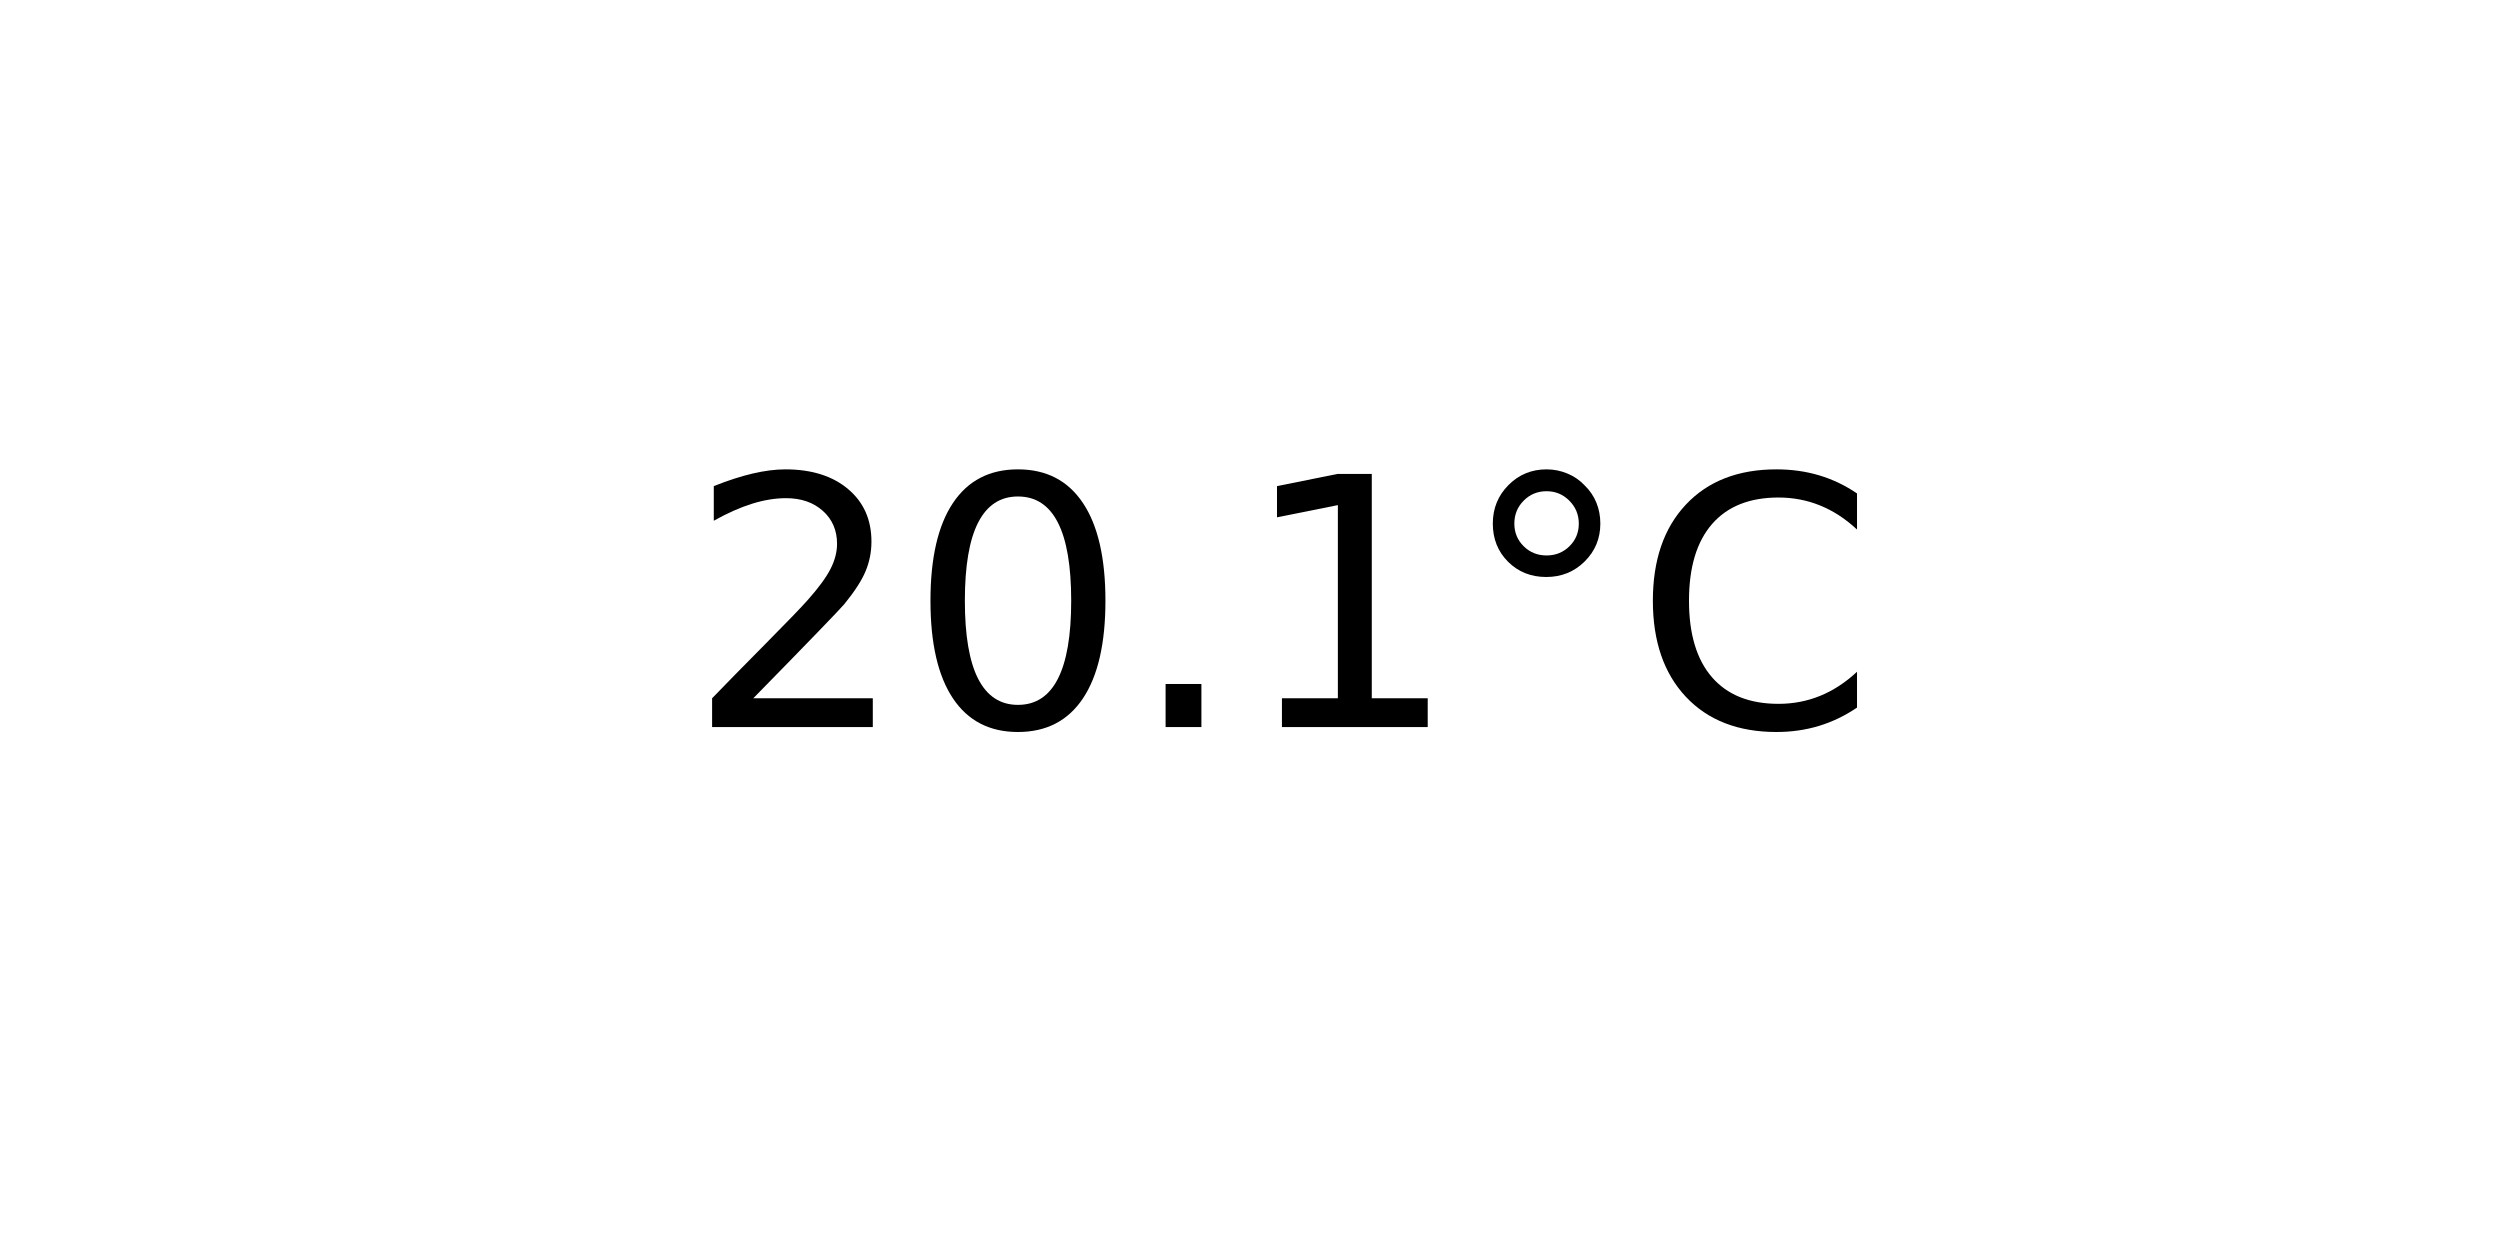
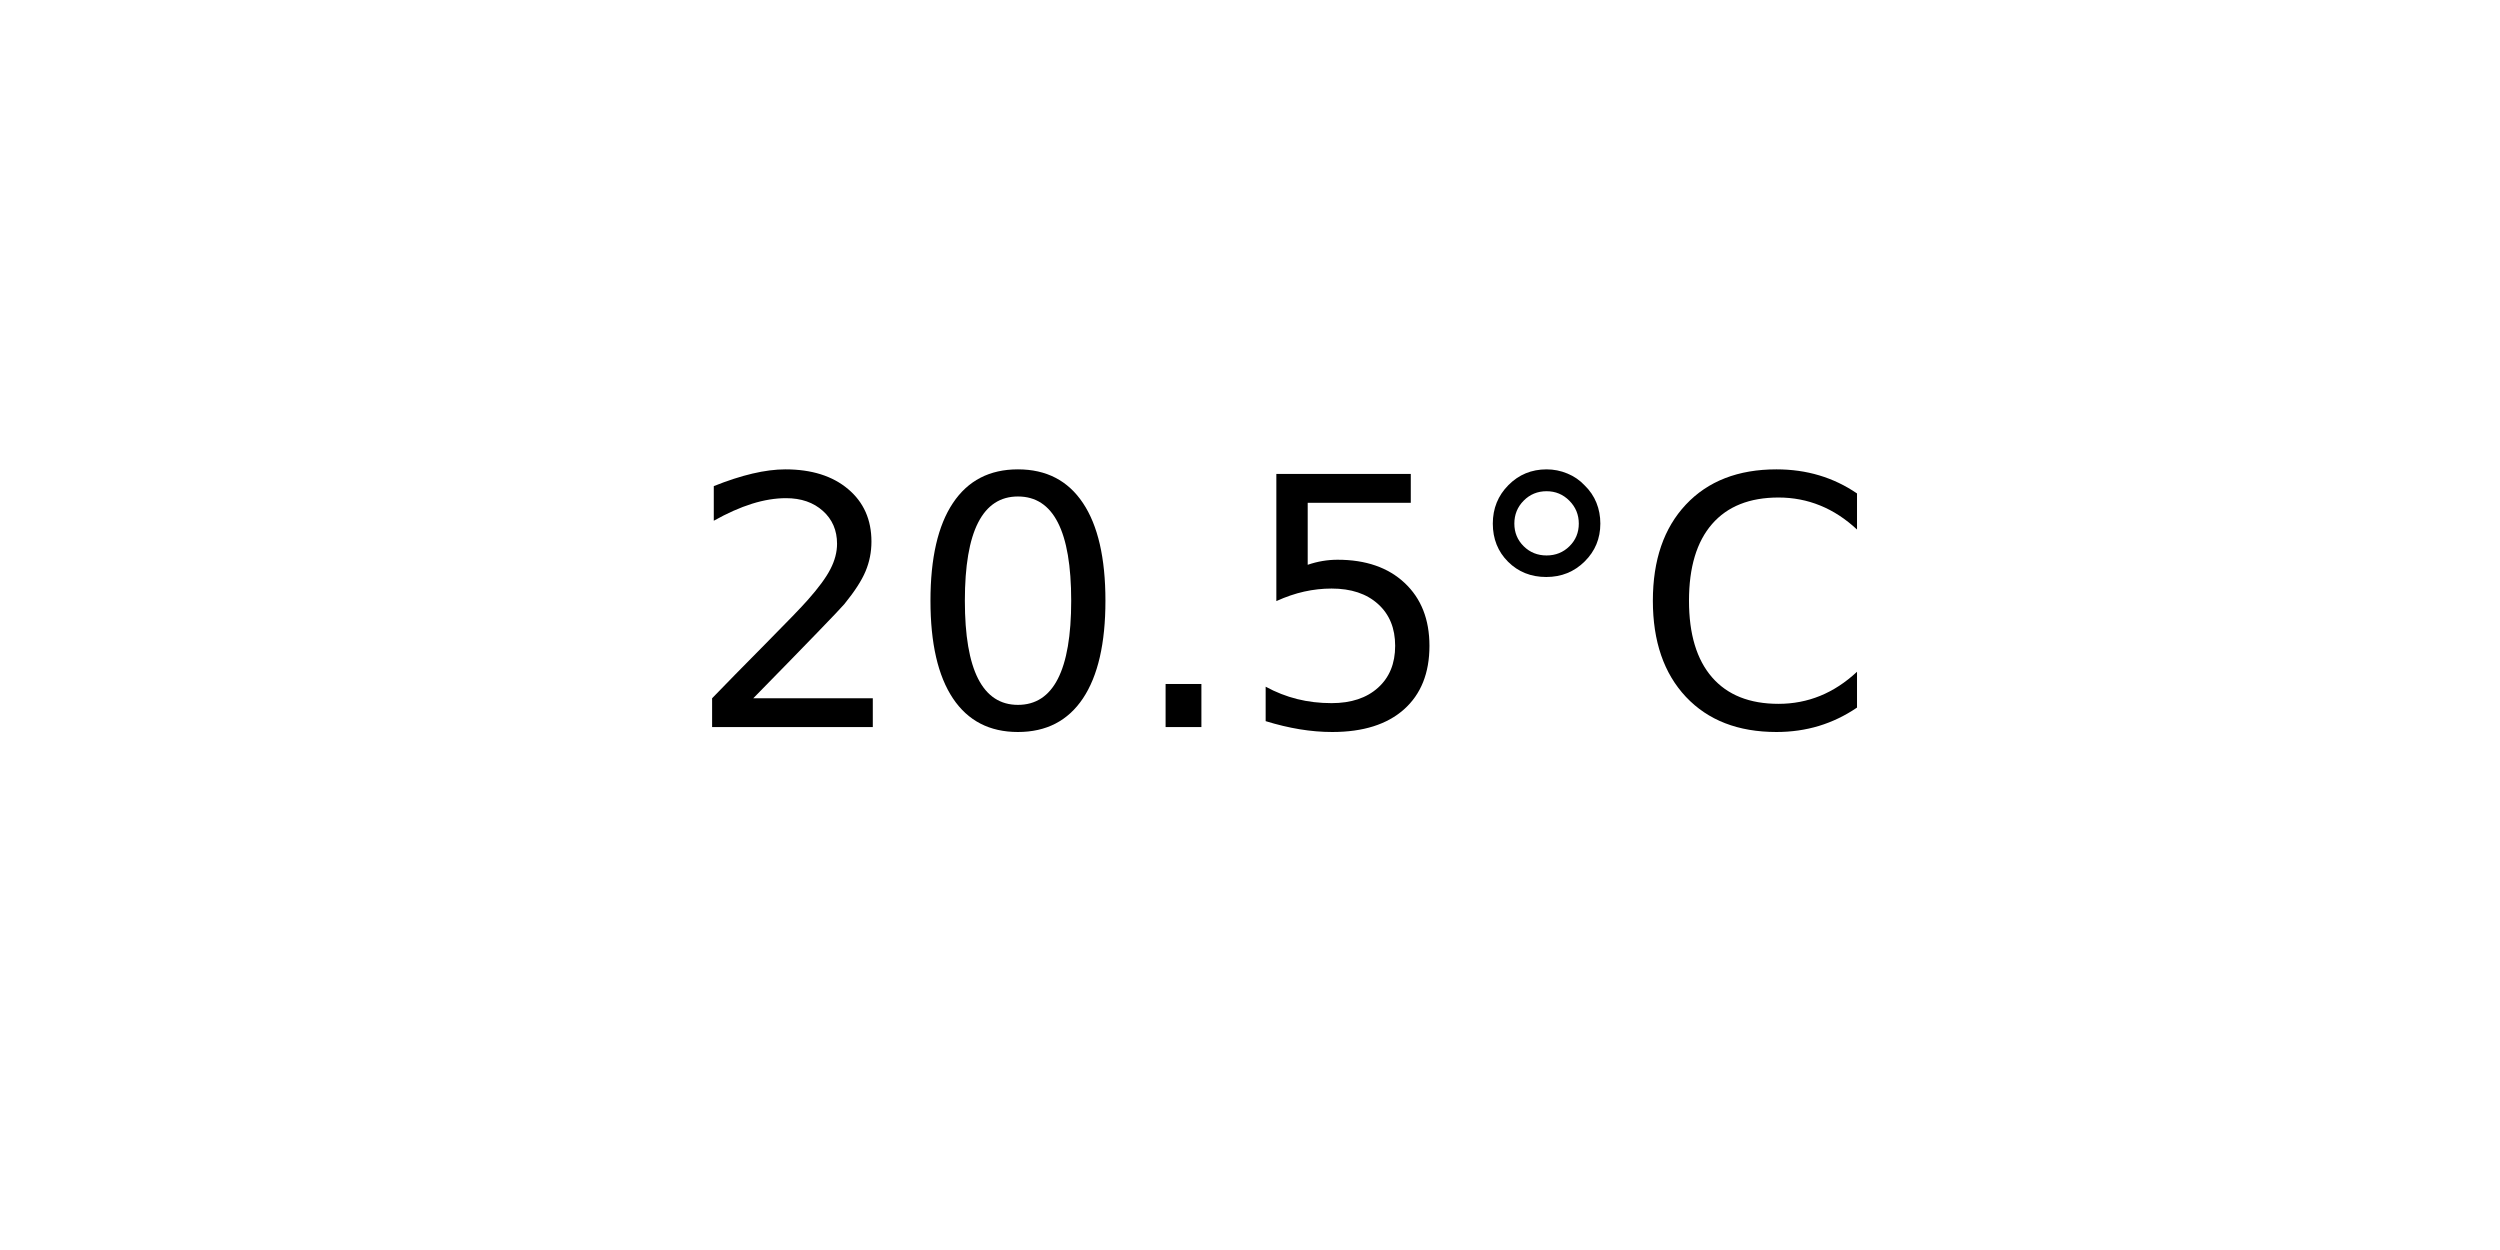
<svg xmlns="http://www.w3.org/2000/svg" xmlns:xlink="http://www.w3.org/1999/xlink" width="72pt" height="36pt" viewBox="0 0 72 36" version="1.1">
  <defs>
    <style type="text/css">*{stroke-linejoin: round; stroke-linecap: butt}</style>
  </defs>
  <g id="figure_1">
    <g id="axes_1">
      <g id="text_1">
        <g transform="translate(19.77578 20.93937) scale(0.1 -0.1)">
          <defs>
            <path id="DejaVuSans-32" d="M 1228 531  L 3431 531  L 3431 0  L 469 0  L 469 531  Q 828 903 1448 1529  Q 2069 2156 2228 2338  Q 2531 2678 2651 2914  Q 2772 3150 2772 3378  Q 2772 3750 2511 3984  Q 2250 4219 1831 4219  Q 1534 4219 1204 4116  Q 875 4013 500 3803  L 500 4441  Q 881 4594 1212 4672  Q 1544 4750 1819 4750  Q 2544 4750 2975 4387  Q 3406 4025 3406 3419  Q 3406 3131 3298 2873  Q 3191 2616 2906 2266  Q 2828 2175 2409 1742  Q 1991 1309 1228 531  z " transform="scale(0.015625)" />
            <path id="DejaVuSans-30" d="M 2034 4250  Q 1547 4250 1301 3770  Q 1056 3291 1056 2328  Q 1056 1369 1301 889  Q 1547 409 2034 409  Q 2525 409 2770 889  Q 3016 1369 3016 2328  Q 3016 3291 2770 3770  Q 2525 4250 2034 4250  z M 2034 4750  Q 2819 4750 3233 4129  Q 3647 3509 3647 2328  Q 3647 1150 3233 529  Q 2819 -91 2034 -91  Q 1250 -91 836 529  Q 422 1150 422 2328  Q 422 3509 836 4129  Q 1250 4750 2034 4750  z " transform="scale(0.015625)" />
            <path id="DejaVuSans-2e" d="M 684 794  L 1344 794  L 1344 0  L 684 0  L 684 794  z " transform="scale(0.015625)" />
-             <path id="DejaVuSans-31" d="M 794 531  L 1825 531  L 1825 4091  L 703 3866  L 703 4441  L 1819 4666  L 2450 4666  L 2450 531  L 3481 531  L 3481 0  L 794 0  L 794 531  z " transform="scale(0.015625)" />
+             <path id="DejaVuSans-35" d="M 691 4666  L 3169 4666  L 3169 4134  L 1269 4134  L 1269 2991  Q 1406 3038 1543 3061  Q 1681 3084 1819 3084  Q 2600 3084 3056 2656  Q 3513 2228 3513 1497  Q 3513 744 3044 326  Q 2575 -91 1722 -91  Q 1428 -91 1123 -41  Q 819 9 494 109  L 494 744  Q 775 591 1075 516  Q 1375 441 1709 441  Q 2250 441 2565 725  Q 2881 1009 2881 1497  Q 2881 1984 2565 2268  Q 2250 2553 1709 2553  Q 1456 2553 1204 2497  Q 953 2441 691 2322  L 691 4666  z " transform="scale(0.015625)" />
            <path id="DejaVuSans-b0" d="M 1600 4347  Q 1350 4347 1178 4173  Q 1006 4000 1006 3750  Q 1006 3503 1178 3333  Q 1350 3163 1600 3163  Q 1850 3163 2022 3333  Q 2194 3503 2194 3750  Q 2194 3997 2020 4172  Q 1847 4347 1600 4347  z M 1600 4750  Q 1800 4750 1984 4673  Q 2169 4597 2303 4453  Q 2447 4313 2519 4134  Q 2591 3956 2591 3750  Q 2591 3338 2302 3052  Q 2013 2766 1594 2766  Q 1172 2766 890 3047  Q 609 3328 609 3750  Q 609 4169 896 4459  Q 1184 4750 1600 4750  z " transform="scale(0.015625)" />
            <path id="DejaVuSans-43" d="M 4122 4306  L 4122 3641  Q 3803 3938 3442 4084  Q 3081 4231 2675 4231  Q 1875 4231 1450 3742  Q 1025 3253 1025 2328  Q 1025 1406 1450 917  Q 1875 428 2675 428  Q 3081 428 3442 575  Q 3803 722 4122 1019  L 4122 359  Q 3791 134 3420 21  Q 3050 -91 2638 -91  Q 1578 -91 968 557  Q 359 1206 359 2328  Q 359 3453 968 4101  Q 1578 4750 2638 4750  Q 3056 4750 3426 4639  Q 3797 4528 4122 4306  z " transform="scale(0.015625)" />
          </defs>
          <use xlink:href="#DejaVuSans-32" />
          <use xlink:href="#DejaVuSans-30" x="63.623" />
          <use xlink:href="#DejaVuSans-2e" x="127.246" />
-           <use xlink:href="#DejaVuSans-31" x="159.033" />
+           <use xlink:href="#DejaVuSans-35" x="159.033" />
          <use xlink:href="#DejaVuSans-b0" x="222.656" />
          <use xlink:href="#DejaVuSans-43" x="272.656" />
        </g>
      </g>
    </g>
  </g>
</svg>
